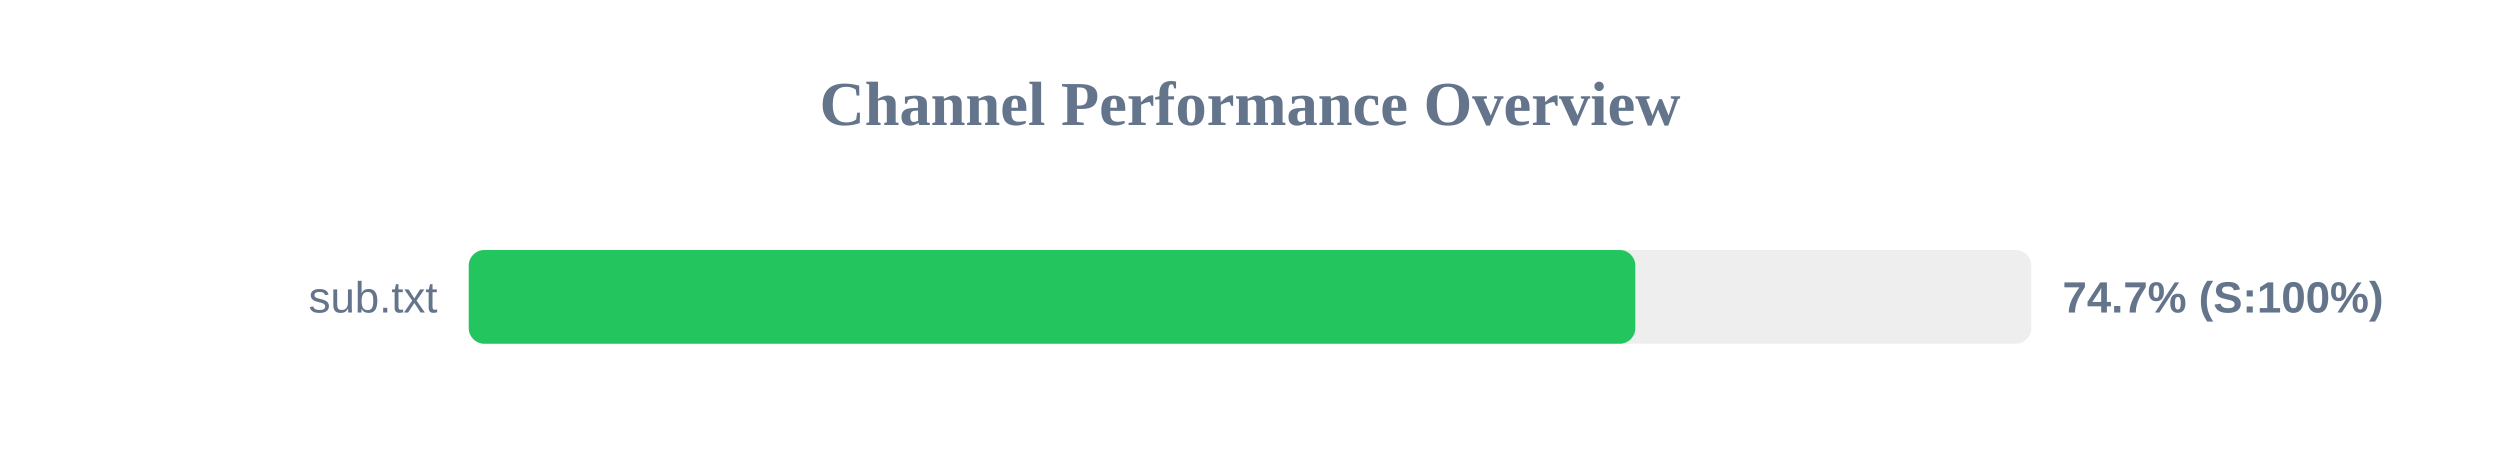
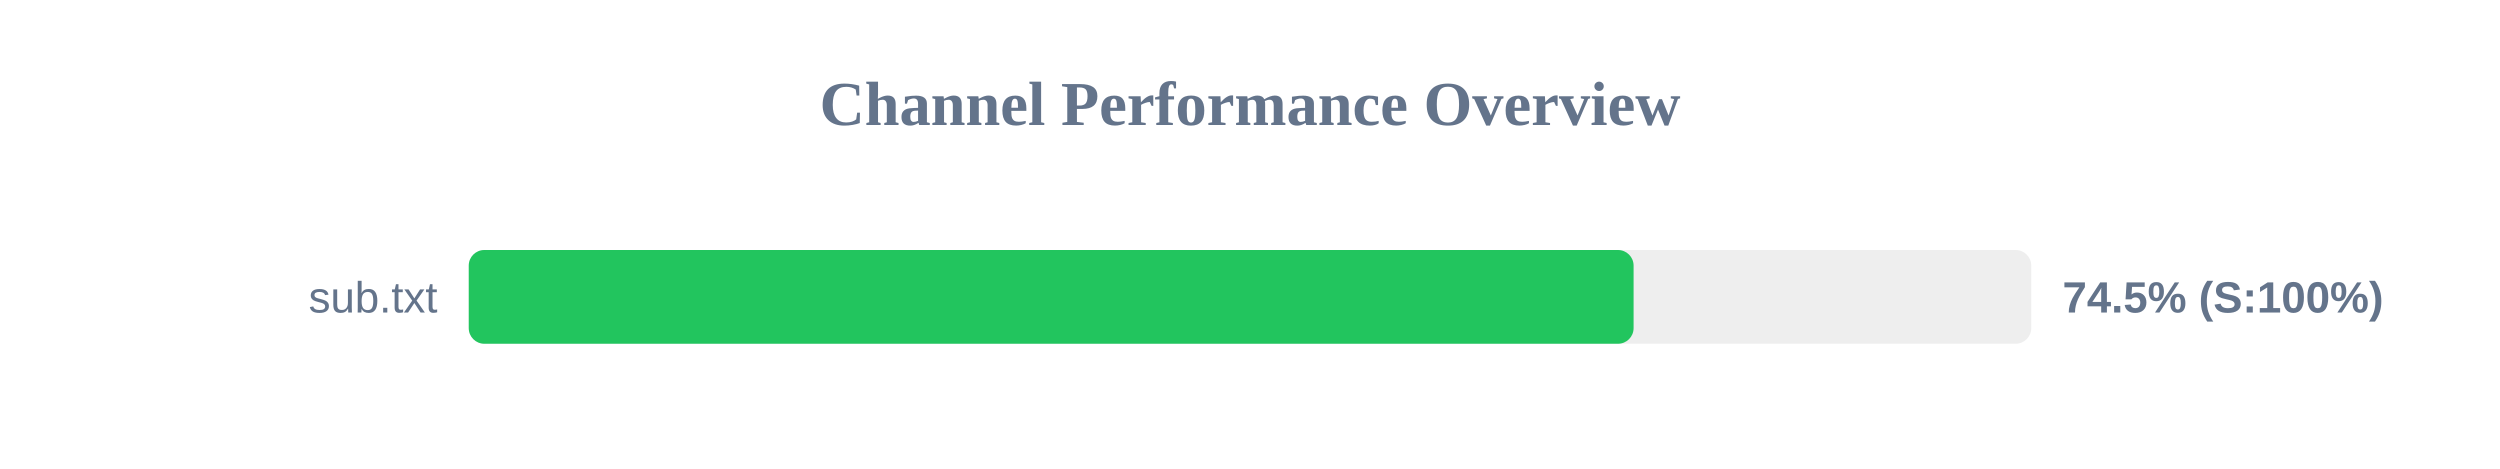
<svg xmlns="http://www.w3.org/2000/svg" width="800" height="150" version="1.1">
  <style>
        .row { font: 14px Arial; fill: #64748b; }
        .score { font: bold 14px Arial; fill: #64748b; }
    </style>
  <text x="400" y="40" text-anchor="middle" font-size="20px" font-weight="bold" fill="#64748b">Channel Performance Overview</text>
  <rect x="150" y="80" width="500" height="30" fill="#eee" rx="5" />
-   <rect x="150" y="80" width="373.3" height="30" fill="#22c55e" rx="5" />
+   <rect x="150" y="80" width="372.75" height="30" fill="#22c55e" rx="5" />
  <text x="140" y="100" text-anchor="end" class="row">sub.txt</text>
-   <text x="660" y="100" text-anchor="start" class="score">74.7% (S:100%)</text>
+   <text x="660" y="100" text-anchor="start" class="score">74.5% (S:100%)</text>
</svg>
